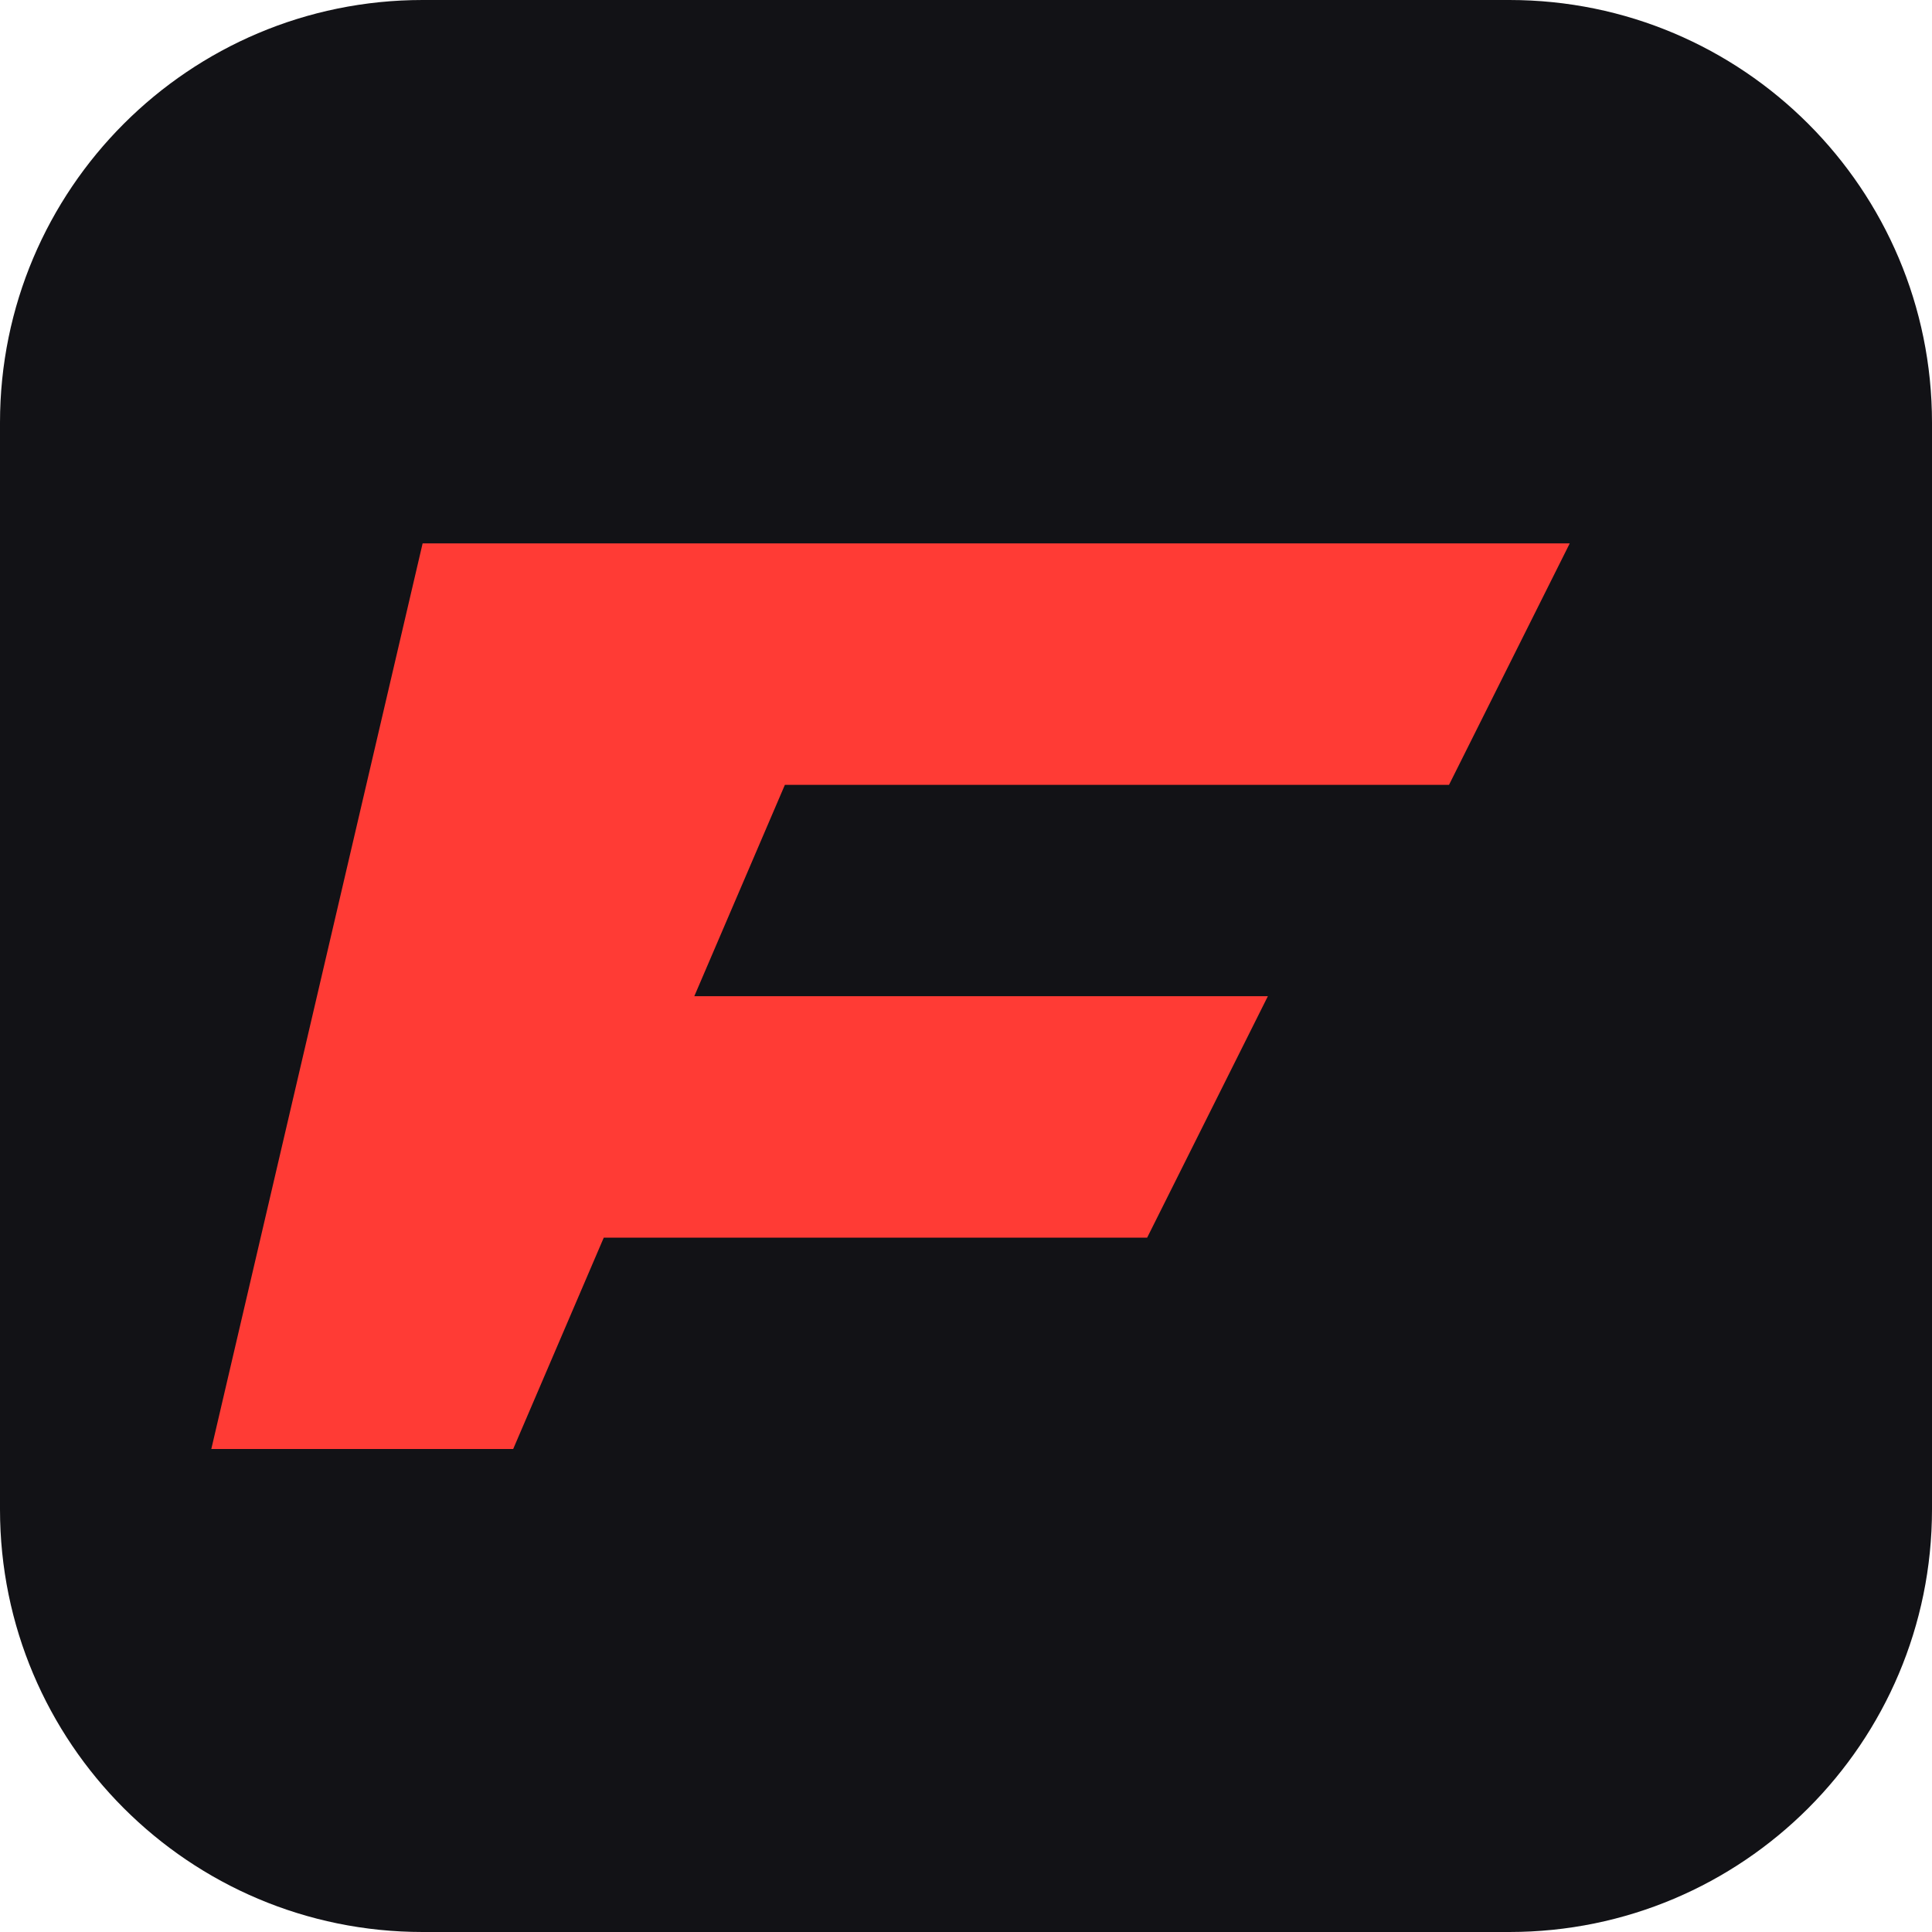
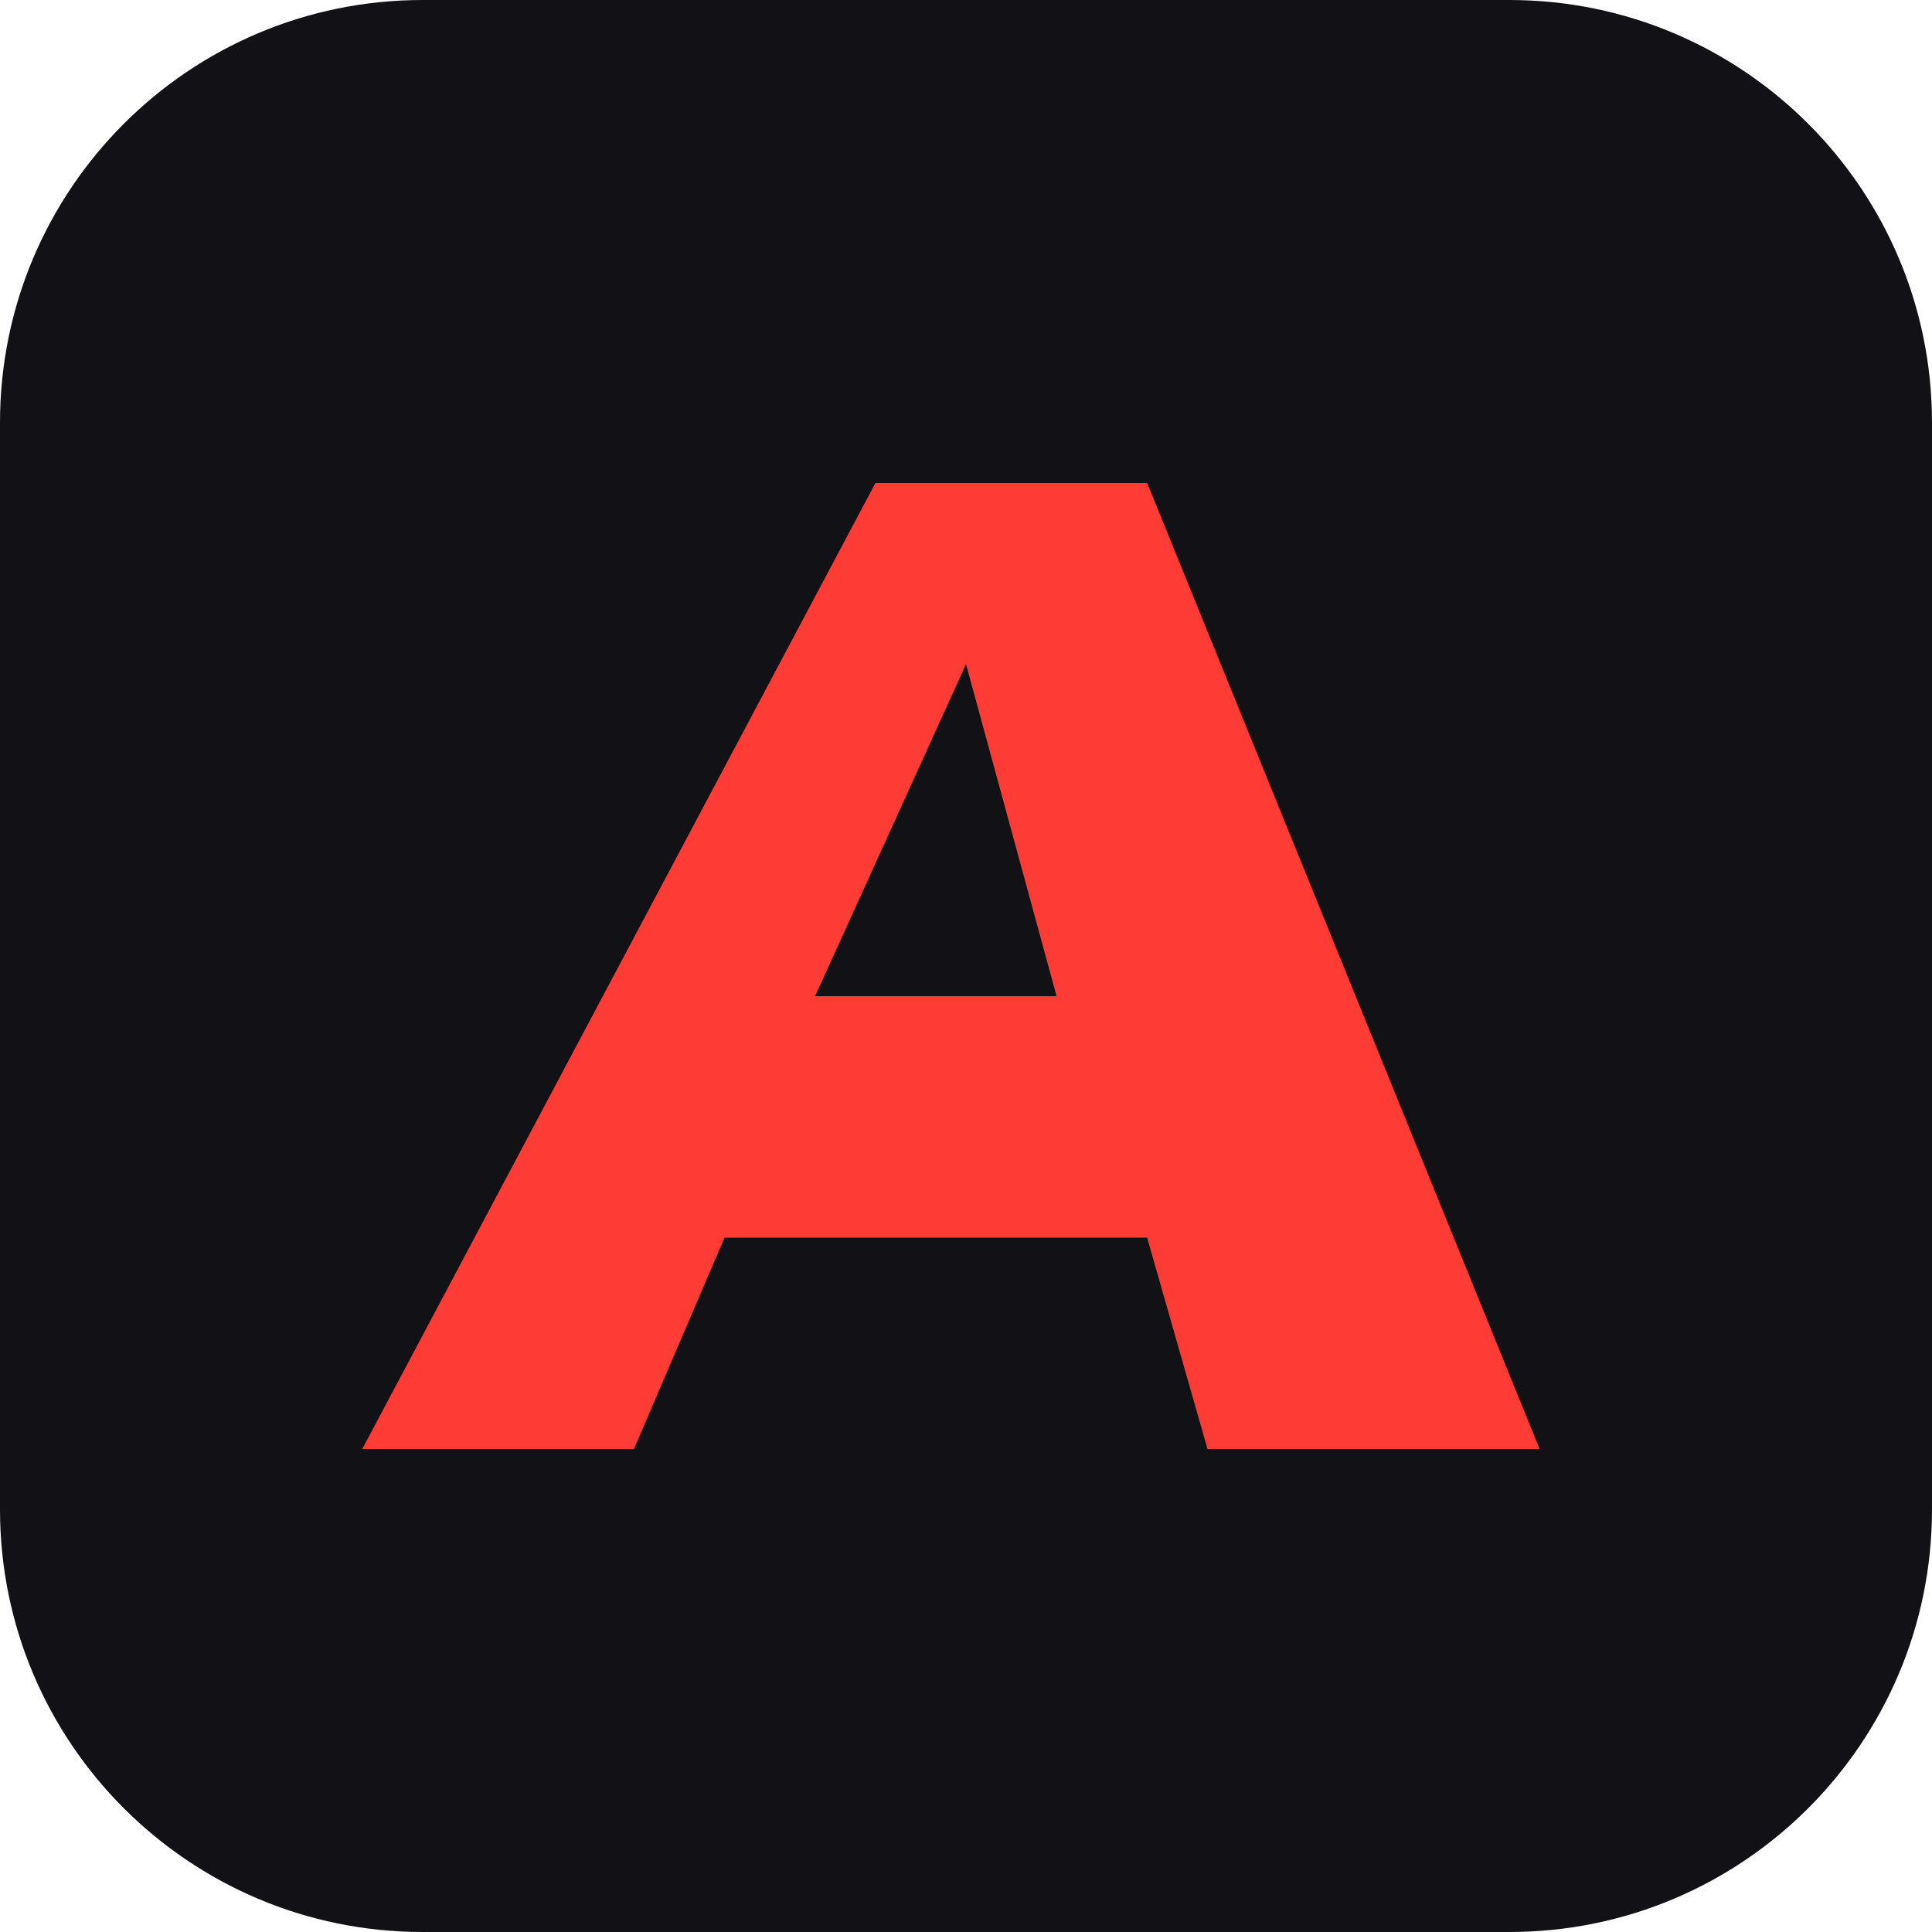
<svg xmlns="http://www.w3.org/2000/svg" viewBox="0 0 64 64">
  <rect width="64" height="64" rx="14" fill="#121216" />
-   <path d="M14 18h38l-4 8H26l-3 7h19l-4 8H20l-3 7H7z" fill="#ff3b35" />
+   <path d="M12 48 29 16h9l13 32H40l-2-7H24l-3 7zm15-15h8l-3-11z" fill="#ff3b35" />
</svg>
